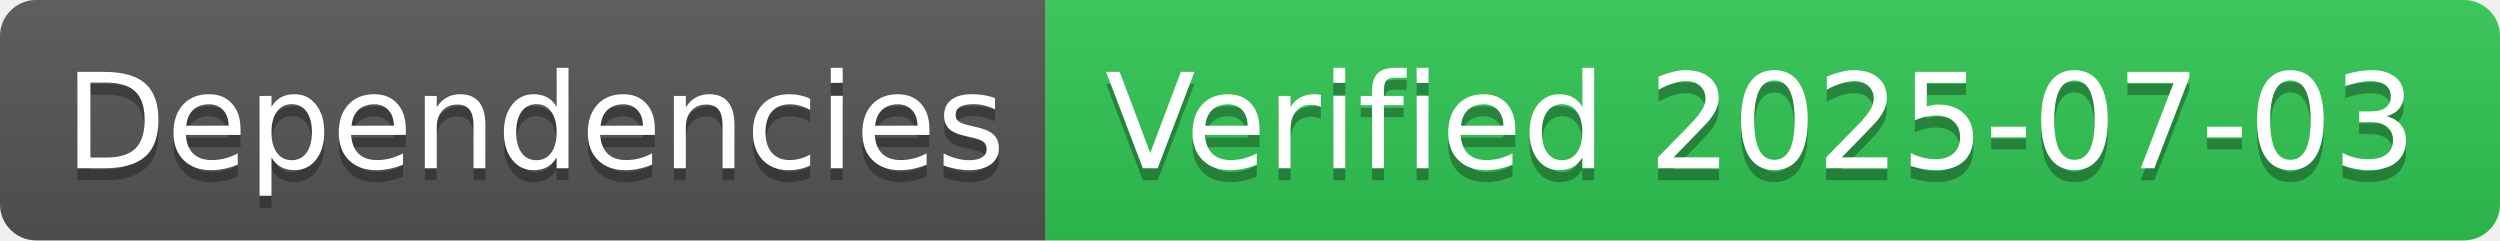
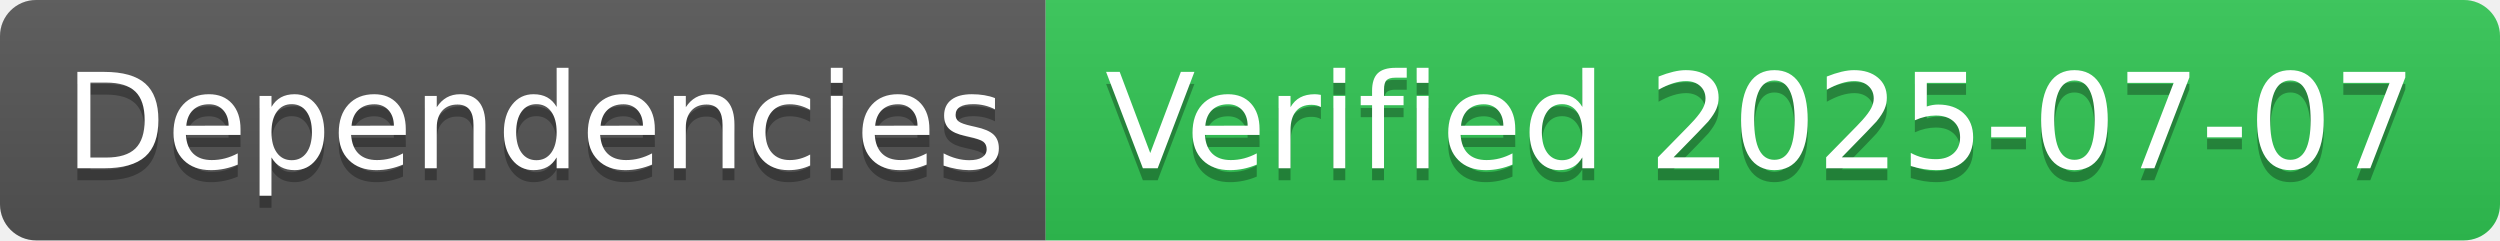
- <svg xmlns="http://www.w3.org/2000/svg" width="208" height="20" role="img" aria-label="Dependencies: Verified 2025-07-03">
+ <svg xmlns="http://www.w3.org/2000/svg" width="208" height="20" role="img" aria-label="Dependencies: Verified 2025-07-07">
  <linearGradient id="s" x2="0" y2="100%">
    <stop offset="0" stop-color="#bbb" stop-opacity=".1" />
    <stop offset="1" stop-opacity=".1" />
  </linearGradient>
  <clipPath id="r">
    <rect width="208" height="20" rx="3" fill="#fff" />
  </clipPath>
  <g clip-path="url(#r)">
    <rect width="87" height="20" fill="#555" />
    <rect x="87" width="121" height="20" fill="#31c653" />
    <rect width="208" height="20" fill="url(#s)" />
  </g>
  <g fill="#fff" text-anchor="middle" font-family="Verdana,Geneva,DejaVu Sans,sans-serif" text-rendering="geometricPrecision" font-size="110">
    <text aria-hidden="true" x="445" y="150" fill="#010101" fill-opacity=".3" transform="scale(.1)" textLength="770">Dependencies</text>
    <text x="445" y="140" transform="scale(.1)" fill="#fff" textLength="770">Dependencies</text>
-     <text aria-hidden="true" x="1465" y="150" fill="#010101" fill-opacity=".3" transform="scale(.1)" textLength="1110">Verified 2025-07-03</text>
-     <text x="1465" y="140" transform="scale(.1)" fill="#fff" textLength="1110">Verified 2025-07-03</text>
+     <text aria-hidden="true" x="1465" y="150" fill="#010101" fill-opacity=".3" transform="scale(.1)" textLength="1110">Verified 2025-07-07</text>
+     <text x="1465" y="140" transform="scale(.1)" fill="#fff" textLength="1110">Verified 2025-07-07</text>
  </g>
</svg>
